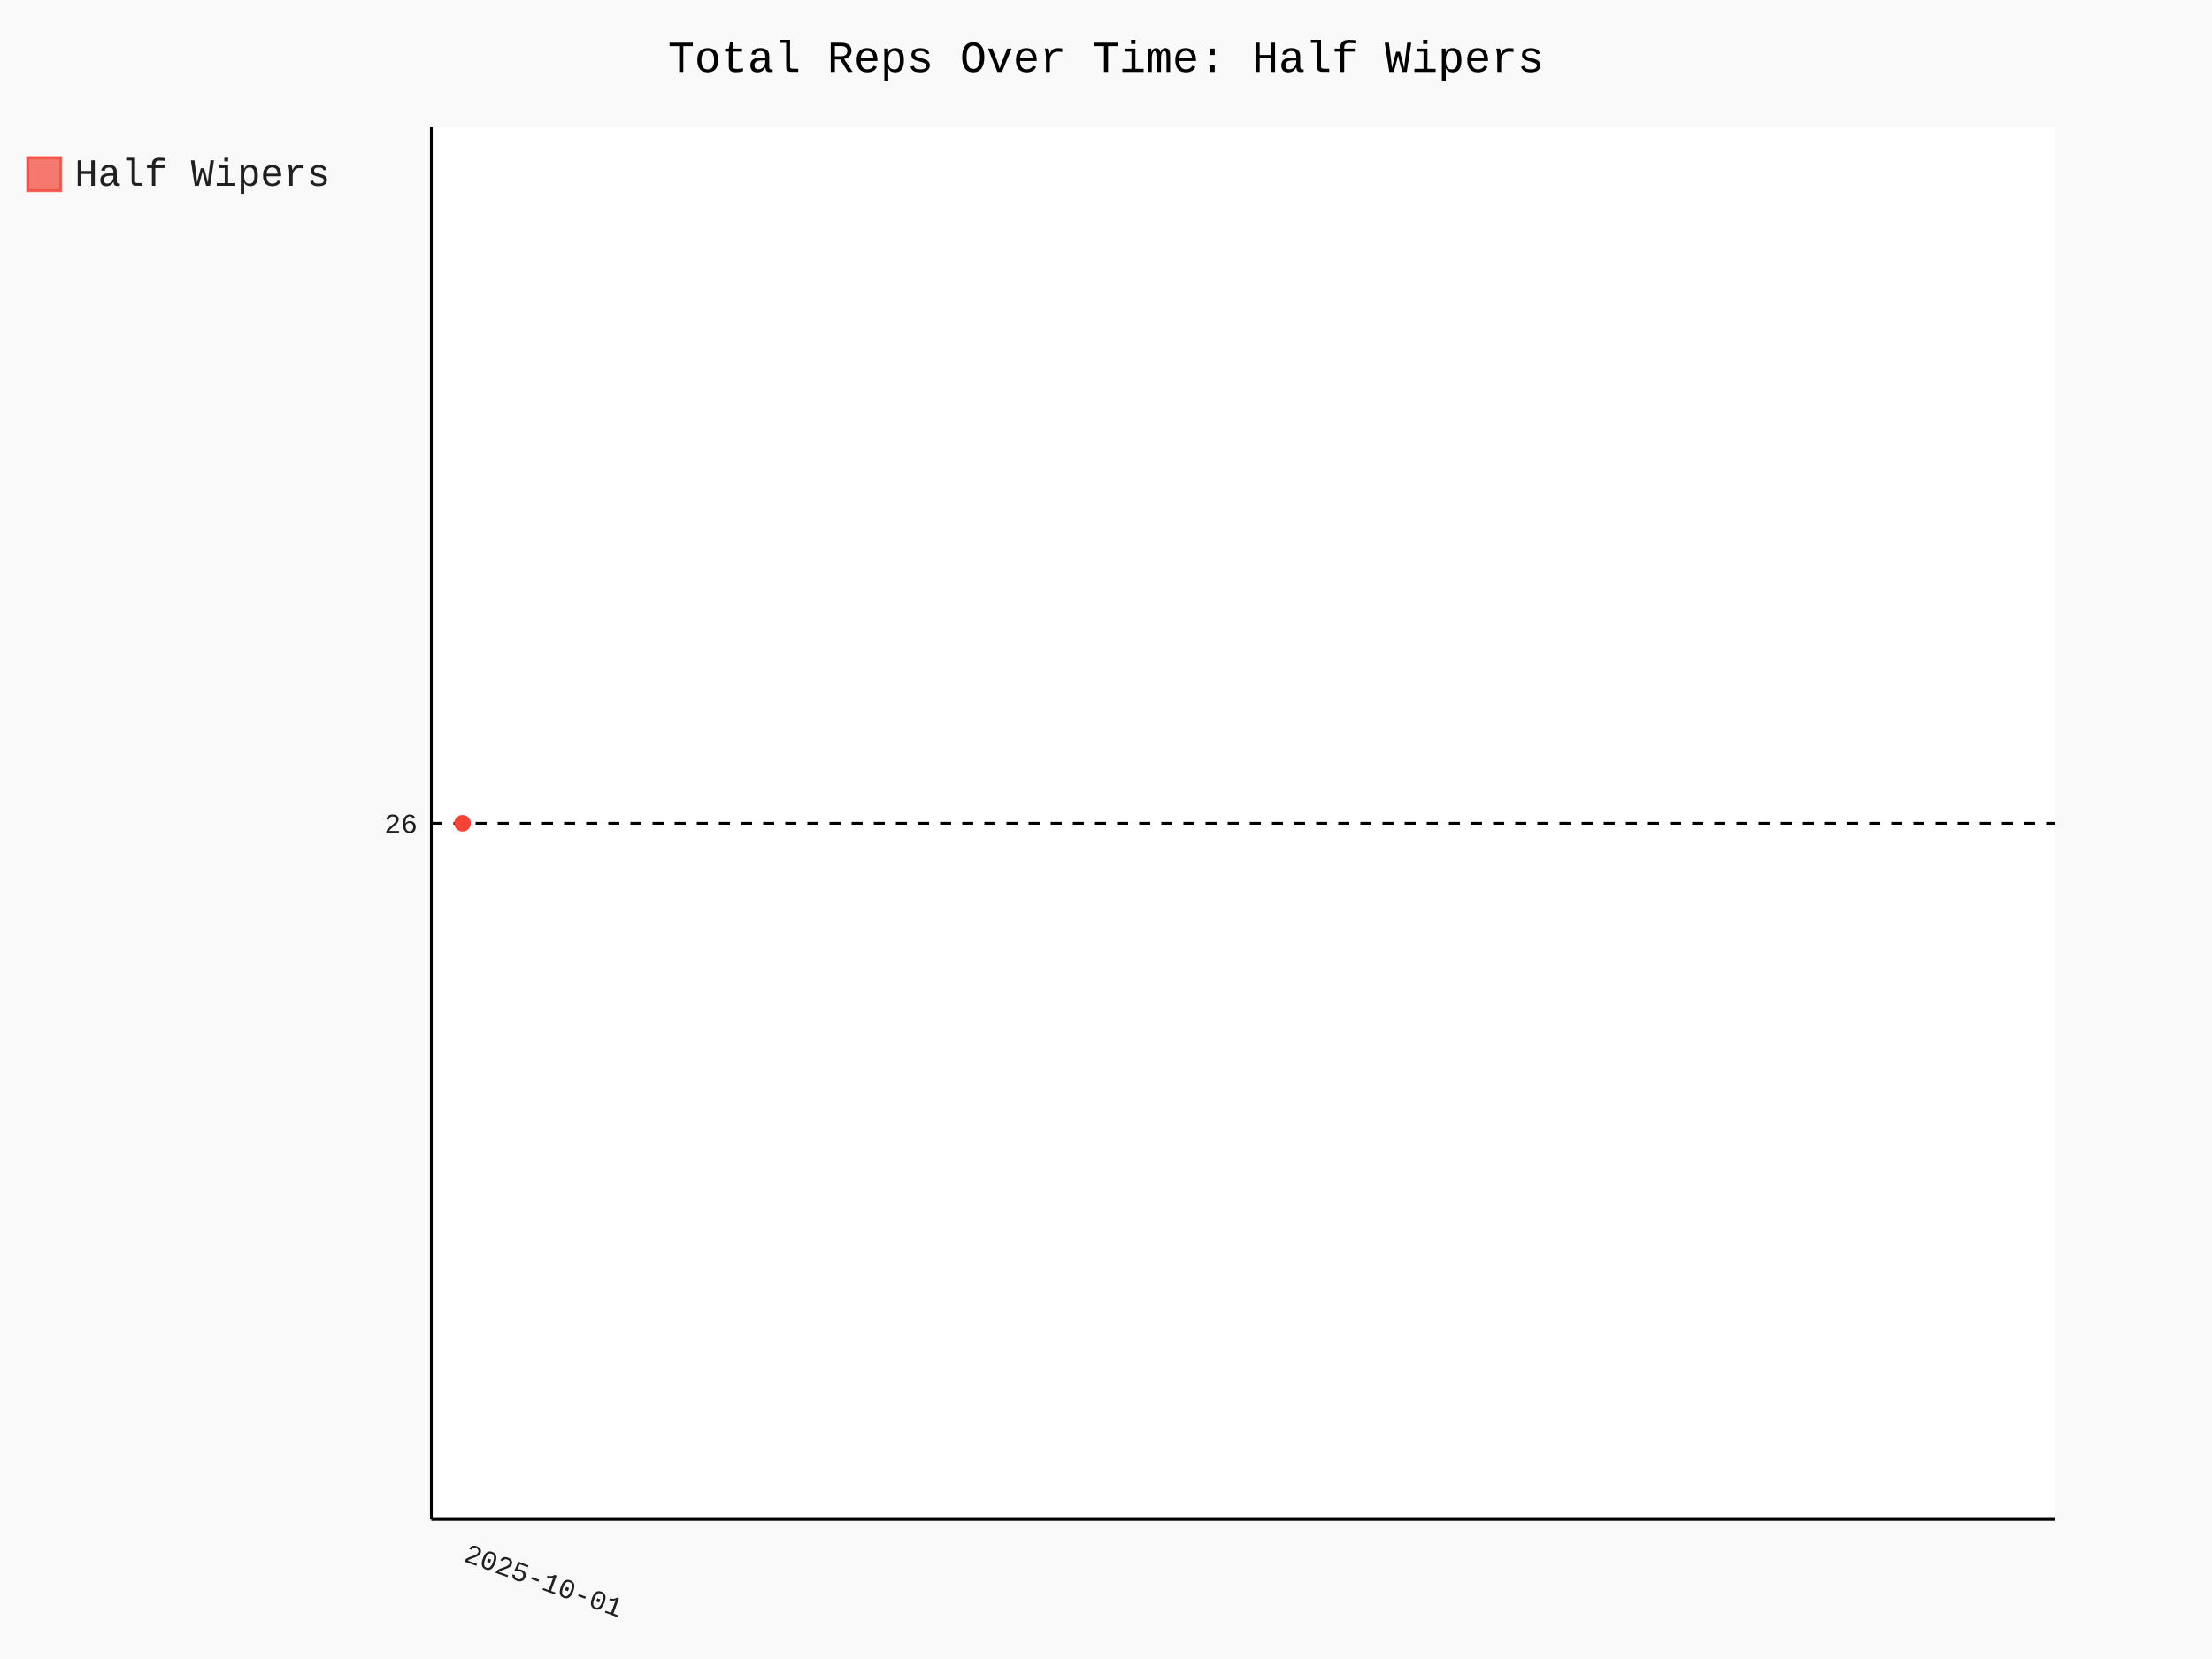
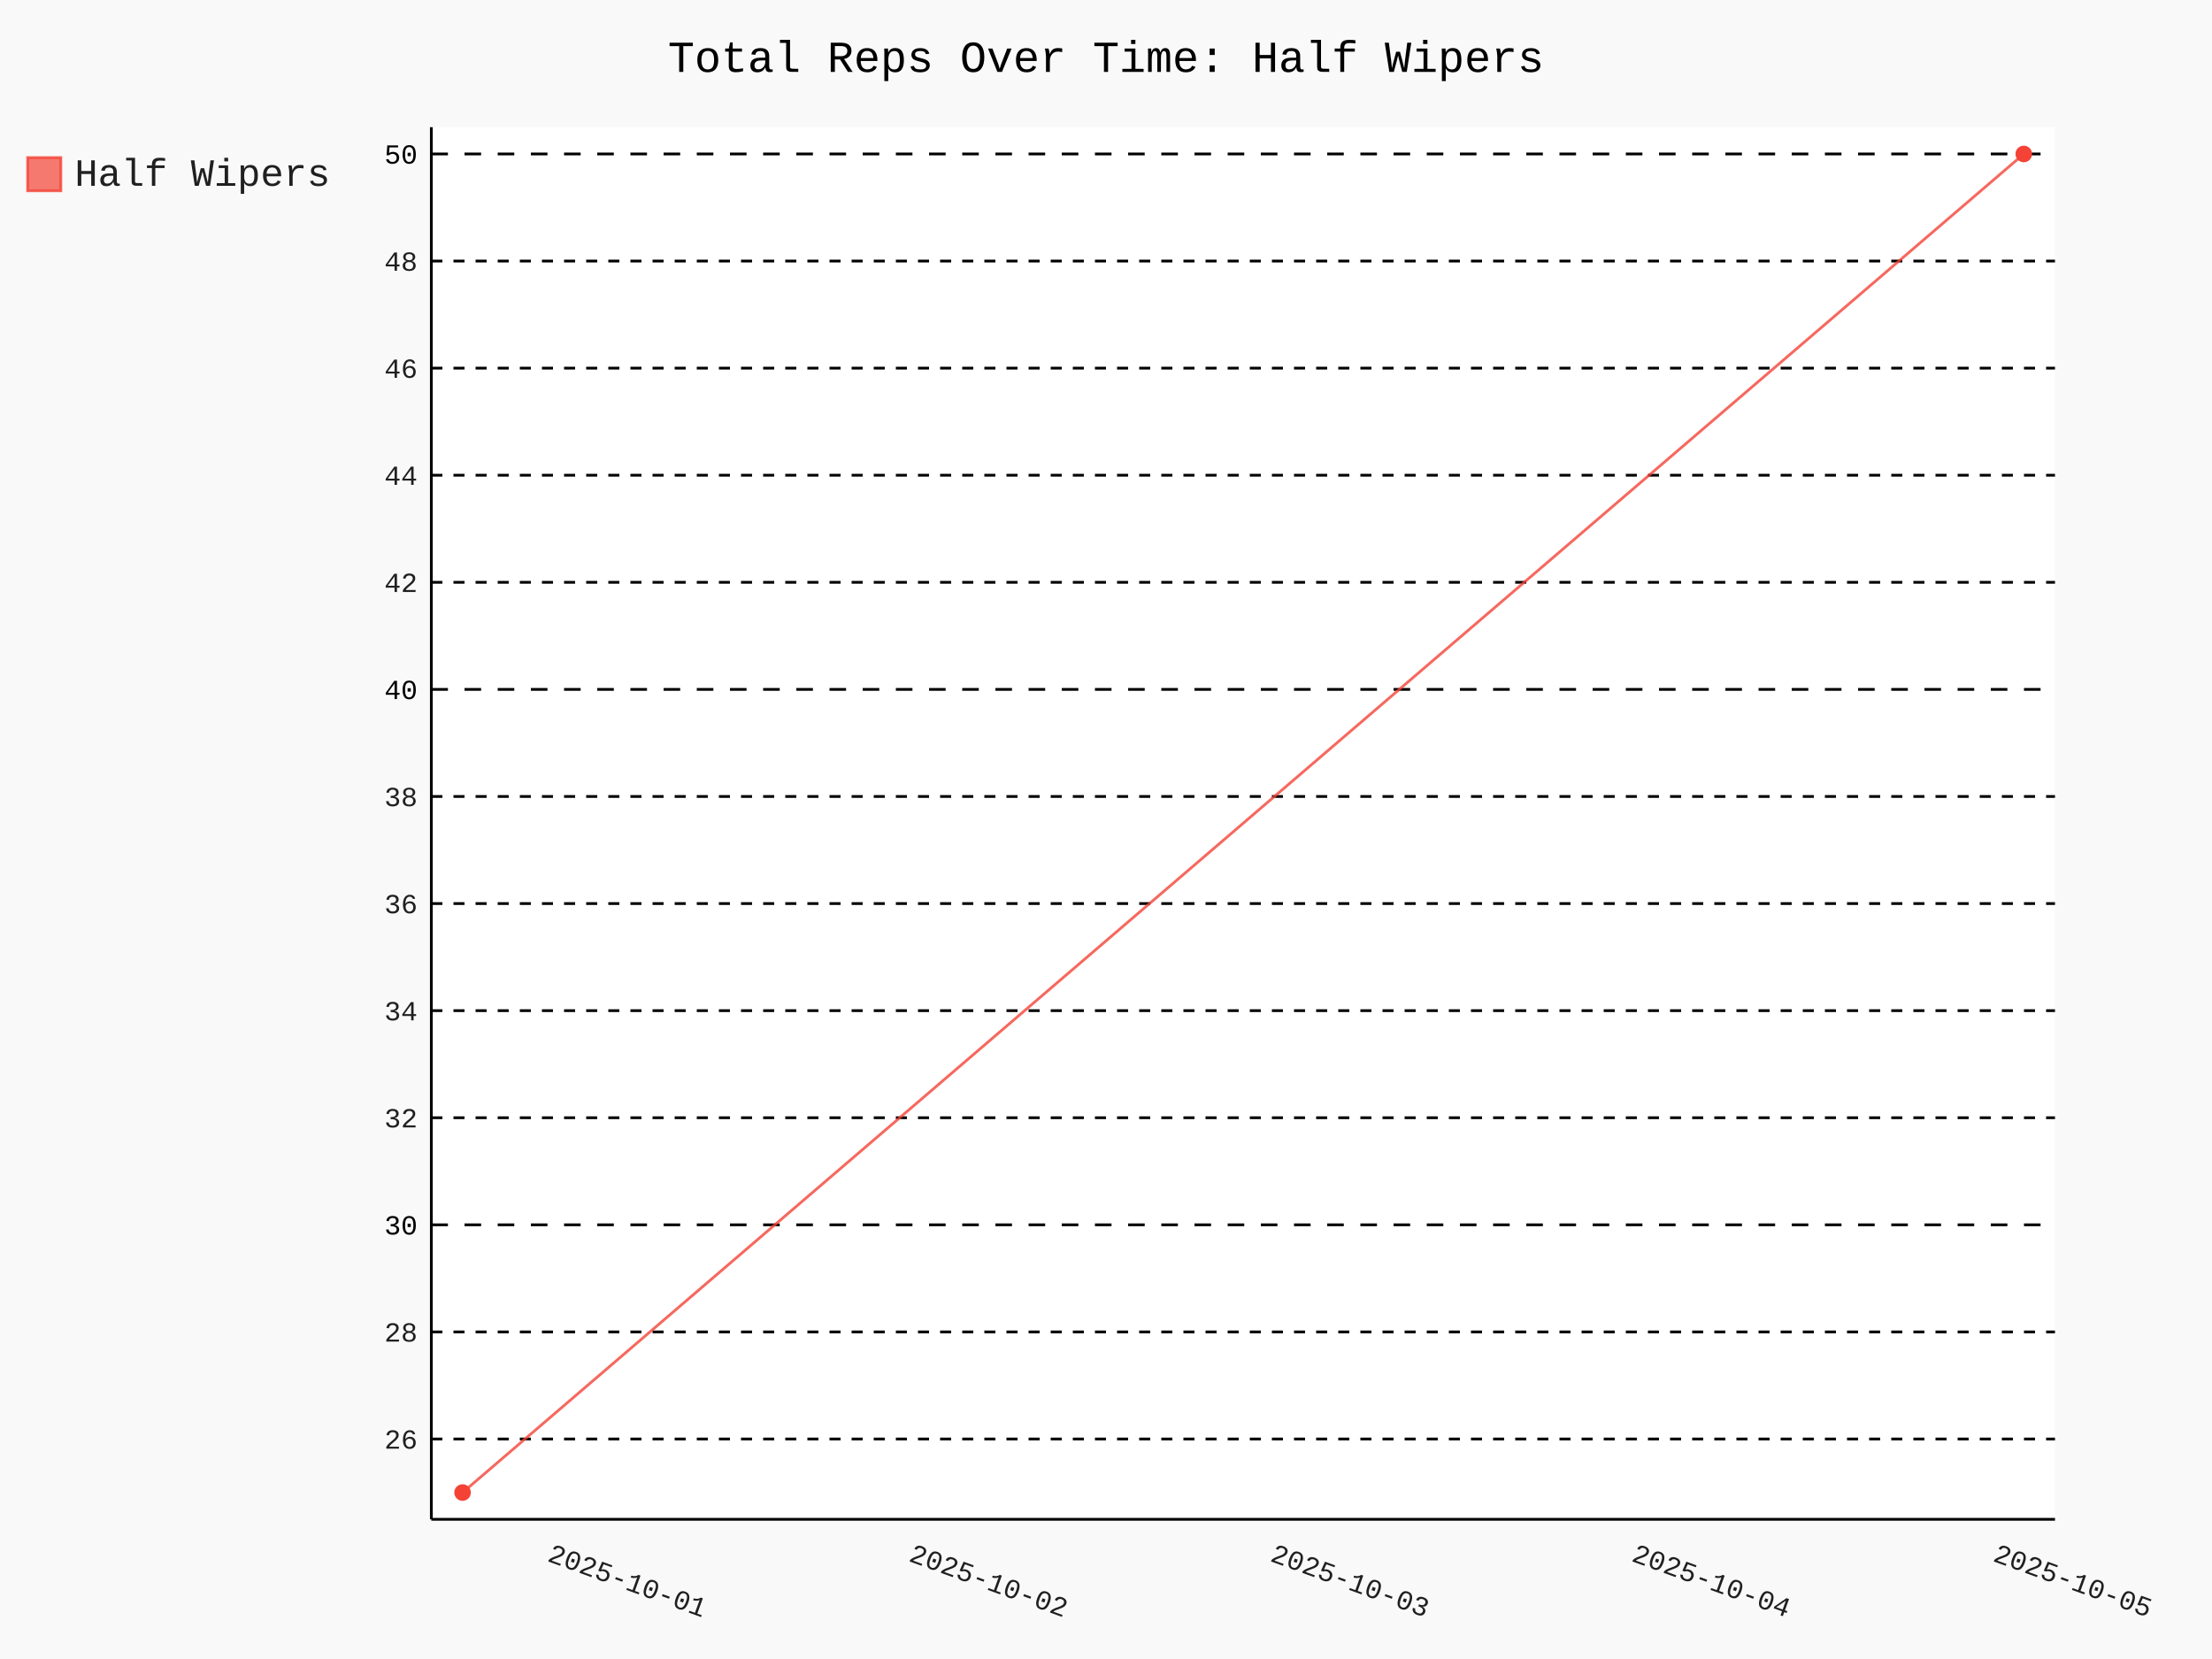
- <svg xmlns="http://www.w3.org/2000/svg" id="chart-a6667909-d69d-4cb9-a5cf-8722945cd8f8" class="pygal-chart" viewBox="0 0 800 600">
+ <svg xmlns="http://www.w3.org/2000/svg" id="chart-c9ff4a08-6022-4322-b889-598a02a84bd4" class="pygal-chart" viewBox="0 0 800 600">
  <defs>
-     <style type="text/css">#chart-a6667909-d69d-4cb9-a5cf-8722945cd8f8{-webkit-user-select:none;-webkit-font-smoothing:antialiased;font-family:Consolas,"Liberation Mono",Menlo,Courier,monospace}#chart-a6667909-d69d-4cb9-a5cf-8722945cd8f8 .title{font-family:Consolas,"Liberation Mono",Menlo,Courier,monospace;font-size:16px}#chart-a6667909-d69d-4cb9-a5cf-8722945cd8f8 .legends .legend text{font-family:Consolas,"Liberation Mono",Menlo,Courier,monospace;font-size:14px}#chart-a6667909-d69d-4cb9-a5cf-8722945cd8f8 .axis text{font-family:Consolas,"Liberation Mono",Menlo,Courier,monospace;font-size:10px}#chart-a6667909-d69d-4cb9-a5cf-8722945cd8f8 .axis text.major{font-family:Consolas,"Liberation Mono",Menlo,Courier,monospace;font-size:10px}#chart-a6667909-d69d-4cb9-a5cf-8722945cd8f8 .text-overlay text.value{font-family:Consolas,"Liberation Mono",Menlo,Courier,monospace;font-size:16px}#chart-a6667909-d69d-4cb9-a5cf-8722945cd8f8 .text-overlay text.label{font-family:Consolas,"Liberation Mono",Menlo,Courier,monospace;font-size:10px}#chart-a6667909-d69d-4cb9-a5cf-8722945cd8f8 .tooltip{font-family:Consolas,"Liberation Mono",Menlo,Courier,monospace;font-size:14px}#chart-a6667909-d69d-4cb9-a5cf-8722945cd8f8 text.no_data{font-family:Consolas,"Liberation Mono",Menlo,Courier,monospace;font-size:64px}
- #chart-a6667909-d69d-4cb9-a5cf-8722945cd8f8{background-color:rgba(249,249,249,1)}#chart-a6667909-d69d-4cb9-a5cf-8722945cd8f8 path,#chart-a6667909-d69d-4cb9-a5cf-8722945cd8f8 line,#chart-a6667909-d69d-4cb9-a5cf-8722945cd8f8 rect,#chart-a6667909-d69d-4cb9-a5cf-8722945cd8f8 circle{-webkit-transition:150ms;-moz-transition:150ms;transition:150ms}#chart-a6667909-d69d-4cb9-a5cf-8722945cd8f8 .graph &gt; .background{fill:rgba(249,249,249,1)}#chart-a6667909-d69d-4cb9-a5cf-8722945cd8f8 .plot &gt; .background{fill:rgba(255,255,255,1)}#chart-a6667909-d69d-4cb9-a5cf-8722945cd8f8 .graph{fill:rgba(0,0,0,.87)}#chart-a6667909-d69d-4cb9-a5cf-8722945cd8f8 text.no_data{fill:rgba(0,0,0,1)}#chart-a6667909-d69d-4cb9-a5cf-8722945cd8f8 .title{fill:rgba(0,0,0,1)}#chart-a6667909-d69d-4cb9-a5cf-8722945cd8f8 .legends .legend text{fill:rgba(0,0,0,.87)}#chart-a6667909-d69d-4cb9-a5cf-8722945cd8f8 .legends .legend:hover text{fill:rgba(0,0,0,1)}#chart-a6667909-d69d-4cb9-a5cf-8722945cd8f8 .axis .line{stroke:rgba(0,0,0,1)}#chart-a6667909-d69d-4cb9-a5cf-8722945cd8f8 .axis .guide.line{stroke:rgba(0,0,0,.54)}#chart-a6667909-d69d-4cb9-a5cf-8722945cd8f8 .axis .major.line{stroke:rgba(0,0,0,.87)}#chart-a6667909-d69d-4cb9-a5cf-8722945cd8f8 .axis text.major{fill:rgba(0,0,0,1)}#chart-a6667909-d69d-4cb9-a5cf-8722945cd8f8 .axis.y .guides:hover .guide.line,#chart-a6667909-d69d-4cb9-a5cf-8722945cd8f8 .line-graph .axis.x .guides:hover .guide.line,#chart-a6667909-d69d-4cb9-a5cf-8722945cd8f8 .stackedline-graph .axis.x .guides:hover .guide.line,#chart-a6667909-d69d-4cb9-a5cf-8722945cd8f8 .xy-graph .axis.x .guides:hover .guide.line{stroke:rgba(0,0,0,1)}#chart-a6667909-d69d-4cb9-a5cf-8722945cd8f8 .axis .guides:hover text{fill:rgba(0,0,0,1)}#chart-a6667909-d69d-4cb9-a5cf-8722945cd8f8 .reactive{fill-opacity:.7;stroke-opacity:.8;stroke-width:1}#chart-a6667909-d69d-4cb9-a5cf-8722945cd8f8 .ci{stroke:rgba(0,0,0,.87)}#chart-a6667909-d69d-4cb9-a5cf-8722945cd8f8 .reactive.active,#chart-a6667909-d69d-4cb9-a5cf-8722945cd8f8 .active .reactive{fill-opacity:.8;stroke-opacity:.9;stroke-width:4}#chart-a6667909-d69d-4cb9-a5cf-8722945cd8f8 .ci .reactive.active{stroke-width:1.5}#chart-a6667909-d69d-4cb9-a5cf-8722945cd8f8 .series text{fill:rgba(0,0,0,1)}#chart-a6667909-d69d-4cb9-a5cf-8722945cd8f8 .tooltip rect{fill:rgba(255,255,255,1);stroke:rgba(0,0,0,1);-webkit-transition:opacity 150ms;-moz-transition:opacity 150ms;transition:opacity 150ms}#chart-a6667909-d69d-4cb9-a5cf-8722945cd8f8 .tooltip .label{fill:rgba(0,0,0,.87)}#chart-a6667909-d69d-4cb9-a5cf-8722945cd8f8 .tooltip .label{fill:rgba(0,0,0,.87)}#chart-a6667909-d69d-4cb9-a5cf-8722945cd8f8 .tooltip .legend{font-size:.8em;fill:rgba(0,0,0,.54)}#chart-a6667909-d69d-4cb9-a5cf-8722945cd8f8 .tooltip .x_label{font-size:.6em;fill:rgba(0,0,0,1)}#chart-a6667909-d69d-4cb9-a5cf-8722945cd8f8 .tooltip .xlink{font-size:.5em;text-decoration:underline}#chart-a6667909-d69d-4cb9-a5cf-8722945cd8f8 .tooltip .value{font-size:1.5em}#chart-a6667909-d69d-4cb9-a5cf-8722945cd8f8 .bound{font-size:.5em}#chart-a6667909-d69d-4cb9-a5cf-8722945cd8f8 .max-value{font-size:.75em;fill:rgba(0,0,0,.54)}#chart-a6667909-d69d-4cb9-a5cf-8722945cd8f8 .map-element{fill:rgba(255,255,255,1);stroke:rgba(0,0,0,.54) !important}#chart-a6667909-d69d-4cb9-a5cf-8722945cd8f8 .map-element .reactive{fill-opacity:inherit;stroke-opacity:inherit}#chart-a6667909-d69d-4cb9-a5cf-8722945cd8f8 .color-0,#chart-a6667909-d69d-4cb9-a5cf-8722945cd8f8 .color-0 a:visited{stroke:#F44336;fill:#F44336}#chart-a6667909-d69d-4cb9-a5cf-8722945cd8f8 .text-overlay .color-0 text{fill:black}
- #chart-a6667909-d69d-4cb9-a5cf-8722945cd8f8 text.no_data{text-anchor:middle}#chart-a6667909-d69d-4cb9-a5cf-8722945cd8f8 .guide.line{fill:none}#chart-a6667909-d69d-4cb9-a5cf-8722945cd8f8 .centered{text-anchor:middle}#chart-a6667909-d69d-4cb9-a5cf-8722945cd8f8 .title{text-anchor:middle}#chart-a6667909-d69d-4cb9-a5cf-8722945cd8f8 .legends .legend text{fill-opacity:1}#chart-a6667909-d69d-4cb9-a5cf-8722945cd8f8 .axis.x text{text-anchor:middle}#chart-a6667909-d69d-4cb9-a5cf-8722945cd8f8 .axis.x:not(.web) text[transform]{text-anchor:start}#chart-a6667909-d69d-4cb9-a5cf-8722945cd8f8 .axis.x:not(.web) text[transform].backwards{text-anchor:end}#chart-a6667909-d69d-4cb9-a5cf-8722945cd8f8 .axis.y text{text-anchor:end}#chart-a6667909-d69d-4cb9-a5cf-8722945cd8f8 .axis.y text[transform].backwards{text-anchor:start}#chart-a6667909-d69d-4cb9-a5cf-8722945cd8f8 .axis.y2 text{text-anchor:start}#chart-a6667909-d69d-4cb9-a5cf-8722945cd8f8 .axis.y2 text[transform].backwards{text-anchor:end}#chart-a6667909-d69d-4cb9-a5cf-8722945cd8f8 .axis .guide.line{stroke-dasharray:4,4;stroke:black}#chart-a6667909-d69d-4cb9-a5cf-8722945cd8f8 .axis .major.guide.line{stroke-dasharray:6,6;stroke:black}#chart-a6667909-d69d-4cb9-a5cf-8722945cd8f8 .horizontal .axis.y .guide.line,#chart-a6667909-d69d-4cb9-a5cf-8722945cd8f8 .horizontal .axis.y2 .guide.line,#chart-a6667909-d69d-4cb9-a5cf-8722945cd8f8 .vertical .axis.x .guide.line{opacity:0}#chart-a6667909-d69d-4cb9-a5cf-8722945cd8f8 .horizontal .axis.always_show .guide.line,#chart-a6667909-d69d-4cb9-a5cf-8722945cd8f8 .vertical .axis.always_show .guide.line{opacity:1 !important}#chart-a6667909-d69d-4cb9-a5cf-8722945cd8f8 .axis.y .guides:hover .guide.line,#chart-a6667909-d69d-4cb9-a5cf-8722945cd8f8 .axis.y2 .guides:hover .guide.line,#chart-a6667909-d69d-4cb9-a5cf-8722945cd8f8 .axis.x .guides:hover .guide.line{opacity:1}#chart-a6667909-d69d-4cb9-a5cf-8722945cd8f8 .axis .guides:hover text{opacity:1}#chart-a6667909-d69d-4cb9-a5cf-8722945cd8f8 .nofill{fill:none}#chart-a6667909-d69d-4cb9-a5cf-8722945cd8f8 .subtle-fill{fill-opacity:.2}#chart-a6667909-d69d-4cb9-a5cf-8722945cd8f8 .dot{stroke-width:1px;fill-opacity:1;stroke-opacity:1}#chart-a6667909-d69d-4cb9-a5cf-8722945cd8f8 .dot.active{stroke-width:5px}#chart-a6667909-d69d-4cb9-a5cf-8722945cd8f8 .dot.negative{fill:transparent}#chart-a6667909-d69d-4cb9-a5cf-8722945cd8f8 text,#chart-a6667909-d69d-4cb9-a5cf-8722945cd8f8 tspan{stroke:none !important}#chart-a6667909-d69d-4cb9-a5cf-8722945cd8f8 .series text.active{opacity:1}#chart-a6667909-d69d-4cb9-a5cf-8722945cd8f8 .tooltip rect{fill-opacity:.95;stroke-width:.5}#chart-a6667909-d69d-4cb9-a5cf-8722945cd8f8 .tooltip text{fill-opacity:1}#chart-a6667909-d69d-4cb9-a5cf-8722945cd8f8 .showable{visibility:hidden}#chart-a6667909-d69d-4cb9-a5cf-8722945cd8f8 .showable.shown{visibility:visible}#chart-a6667909-d69d-4cb9-a5cf-8722945cd8f8 .gauge-background{fill:rgba(229,229,229,1);stroke:none}#chart-a6667909-d69d-4cb9-a5cf-8722945cd8f8 .bg-lines{stroke:rgba(249,249,249,1);stroke-width:2px}</style>
+     <style type="text/css">#chart-c9ff4a08-6022-4322-b889-598a02a84bd4{-webkit-user-select:none;-webkit-font-smoothing:antialiased;font-family:Consolas,"Liberation Mono",Menlo,Courier,monospace}#chart-c9ff4a08-6022-4322-b889-598a02a84bd4 .title{font-family:Consolas,"Liberation Mono",Menlo,Courier,monospace;font-size:16px}#chart-c9ff4a08-6022-4322-b889-598a02a84bd4 .legends .legend text{font-family:Consolas,"Liberation Mono",Menlo,Courier,monospace;font-size:14px}#chart-c9ff4a08-6022-4322-b889-598a02a84bd4 .axis text{font-family:Consolas,"Liberation Mono",Menlo,Courier,monospace;font-size:10px}#chart-c9ff4a08-6022-4322-b889-598a02a84bd4 .axis text.major{font-family:Consolas,"Liberation Mono",Menlo,Courier,monospace;font-size:10px}#chart-c9ff4a08-6022-4322-b889-598a02a84bd4 .text-overlay text.value{font-family:Consolas,"Liberation Mono",Menlo,Courier,monospace;font-size:16px}#chart-c9ff4a08-6022-4322-b889-598a02a84bd4 .text-overlay text.label{font-family:Consolas,"Liberation Mono",Menlo,Courier,monospace;font-size:10px}#chart-c9ff4a08-6022-4322-b889-598a02a84bd4 .tooltip{font-family:Consolas,"Liberation Mono",Menlo,Courier,monospace;font-size:14px}#chart-c9ff4a08-6022-4322-b889-598a02a84bd4 text.no_data{font-family:Consolas,"Liberation Mono",Menlo,Courier,monospace;font-size:64px}
+ #chart-c9ff4a08-6022-4322-b889-598a02a84bd4{background-color:rgba(249,249,249,1)}#chart-c9ff4a08-6022-4322-b889-598a02a84bd4 path,#chart-c9ff4a08-6022-4322-b889-598a02a84bd4 line,#chart-c9ff4a08-6022-4322-b889-598a02a84bd4 rect,#chart-c9ff4a08-6022-4322-b889-598a02a84bd4 circle{-webkit-transition:150ms;-moz-transition:150ms;transition:150ms}#chart-c9ff4a08-6022-4322-b889-598a02a84bd4 .graph &gt; .background{fill:rgba(249,249,249,1)}#chart-c9ff4a08-6022-4322-b889-598a02a84bd4 .plot &gt; .background{fill:rgba(255,255,255,1)}#chart-c9ff4a08-6022-4322-b889-598a02a84bd4 .graph{fill:rgba(0,0,0,.87)}#chart-c9ff4a08-6022-4322-b889-598a02a84bd4 text.no_data{fill:rgba(0,0,0,1)}#chart-c9ff4a08-6022-4322-b889-598a02a84bd4 .title{fill:rgba(0,0,0,1)}#chart-c9ff4a08-6022-4322-b889-598a02a84bd4 .legends .legend text{fill:rgba(0,0,0,.87)}#chart-c9ff4a08-6022-4322-b889-598a02a84bd4 .legends .legend:hover text{fill:rgba(0,0,0,1)}#chart-c9ff4a08-6022-4322-b889-598a02a84bd4 .axis .line{stroke:rgba(0,0,0,1)}#chart-c9ff4a08-6022-4322-b889-598a02a84bd4 .axis .guide.line{stroke:rgba(0,0,0,.54)}#chart-c9ff4a08-6022-4322-b889-598a02a84bd4 .axis .major.line{stroke:rgba(0,0,0,.87)}#chart-c9ff4a08-6022-4322-b889-598a02a84bd4 .axis text.major{fill:rgba(0,0,0,1)}#chart-c9ff4a08-6022-4322-b889-598a02a84bd4 .axis.y .guides:hover .guide.line,#chart-c9ff4a08-6022-4322-b889-598a02a84bd4 .line-graph .axis.x .guides:hover .guide.line,#chart-c9ff4a08-6022-4322-b889-598a02a84bd4 .stackedline-graph .axis.x .guides:hover .guide.line,#chart-c9ff4a08-6022-4322-b889-598a02a84bd4 .xy-graph .axis.x .guides:hover .guide.line{stroke:rgba(0,0,0,1)}#chart-c9ff4a08-6022-4322-b889-598a02a84bd4 .axis .guides:hover text{fill:rgba(0,0,0,1)}#chart-c9ff4a08-6022-4322-b889-598a02a84bd4 .reactive{fill-opacity:.7;stroke-opacity:.8;stroke-width:1}#chart-c9ff4a08-6022-4322-b889-598a02a84bd4 .ci{stroke:rgba(0,0,0,.87)}#chart-c9ff4a08-6022-4322-b889-598a02a84bd4 .reactive.active,#chart-c9ff4a08-6022-4322-b889-598a02a84bd4 .active .reactive{fill-opacity:.8;stroke-opacity:.9;stroke-width:4}#chart-c9ff4a08-6022-4322-b889-598a02a84bd4 .ci .reactive.active{stroke-width:1.5}#chart-c9ff4a08-6022-4322-b889-598a02a84bd4 .series text{fill:rgba(0,0,0,1)}#chart-c9ff4a08-6022-4322-b889-598a02a84bd4 .tooltip rect{fill:rgba(255,255,255,1);stroke:rgba(0,0,0,1);-webkit-transition:opacity 150ms;-moz-transition:opacity 150ms;transition:opacity 150ms}#chart-c9ff4a08-6022-4322-b889-598a02a84bd4 .tooltip .label{fill:rgba(0,0,0,.87)}#chart-c9ff4a08-6022-4322-b889-598a02a84bd4 .tooltip .label{fill:rgba(0,0,0,.87)}#chart-c9ff4a08-6022-4322-b889-598a02a84bd4 .tooltip .legend{font-size:.8em;fill:rgba(0,0,0,.54)}#chart-c9ff4a08-6022-4322-b889-598a02a84bd4 .tooltip .x_label{font-size:.6em;fill:rgba(0,0,0,1)}#chart-c9ff4a08-6022-4322-b889-598a02a84bd4 .tooltip .xlink{font-size:.5em;text-decoration:underline}#chart-c9ff4a08-6022-4322-b889-598a02a84bd4 .tooltip .value{font-size:1.5em}#chart-c9ff4a08-6022-4322-b889-598a02a84bd4 .bound{font-size:.5em}#chart-c9ff4a08-6022-4322-b889-598a02a84bd4 .max-value{font-size:.75em;fill:rgba(0,0,0,.54)}#chart-c9ff4a08-6022-4322-b889-598a02a84bd4 .map-element{fill:rgba(255,255,255,1);stroke:rgba(0,0,0,.54) !important}#chart-c9ff4a08-6022-4322-b889-598a02a84bd4 .map-element .reactive{fill-opacity:inherit;stroke-opacity:inherit}#chart-c9ff4a08-6022-4322-b889-598a02a84bd4 .color-0,#chart-c9ff4a08-6022-4322-b889-598a02a84bd4 .color-0 a:visited{stroke:#F44336;fill:#F44336}#chart-c9ff4a08-6022-4322-b889-598a02a84bd4 .text-overlay .color-0 text{fill:black}
+ #chart-c9ff4a08-6022-4322-b889-598a02a84bd4 text.no_data{text-anchor:middle}#chart-c9ff4a08-6022-4322-b889-598a02a84bd4 .guide.line{fill:none}#chart-c9ff4a08-6022-4322-b889-598a02a84bd4 .centered{text-anchor:middle}#chart-c9ff4a08-6022-4322-b889-598a02a84bd4 .title{text-anchor:middle}#chart-c9ff4a08-6022-4322-b889-598a02a84bd4 .legends .legend text{fill-opacity:1}#chart-c9ff4a08-6022-4322-b889-598a02a84bd4 .axis.x text{text-anchor:middle}#chart-c9ff4a08-6022-4322-b889-598a02a84bd4 .axis.x:not(.web) text[transform]{text-anchor:start}#chart-c9ff4a08-6022-4322-b889-598a02a84bd4 .axis.x:not(.web) text[transform].backwards{text-anchor:end}#chart-c9ff4a08-6022-4322-b889-598a02a84bd4 .axis.y text{text-anchor:end}#chart-c9ff4a08-6022-4322-b889-598a02a84bd4 .axis.y text[transform].backwards{text-anchor:start}#chart-c9ff4a08-6022-4322-b889-598a02a84bd4 .axis.y2 text{text-anchor:start}#chart-c9ff4a08-6022-4322-b889-598a02a84bd4 .axis.y2 text[transform].backwards{text-anchor:end}#chart-c9ff4a08-6022-4322-b889-598a02a84bd4 .axis .guide.line{stroke-dasharray:4,4;stroke:black}#chart-c9ff4a08-6022-4322-b889-598a02a84bd4 .axis .major.guide.line{stroke-dasharray:6,6;stroke:black}#chart-c9ff4a08-6022-4322-b889-598a02a84bd4 .horizontal .axis.y .guide.line,#chart-c9ff4a08-6022-4322-b889-598a02a84bd4 .horizontal .axis.y2 .guide.line,#chart-c9ff4a08-6022-4322-b889-598a02a84bd4 .vertical .axis.x .guide.line{opacity:0}#chart-c9ff4a08-6022-4322-b889-598a02a84bd4 .horizontal .axis.always_show .guide.line,#chart-c9ff4a08-6022-4322-b889-598a02a84bd4 .vertical .axis.always_show .guide.line{opacity:1 !important}#chart-c9ff4a08-6022-4322-b889-598a02a84bd4 .axis.y .guides:hover .guide.line,#chart-c9ff4a08-6022-4322-b889-598a02a84bd4 .axis.y2 .guides:hover .guide.line,#chart-c9ff4a08-6022-4322-b889-598a02a84bd4 .axis.x .guides:hover .guide.line{opacity:1}#chart-c9ff4a08-6022-4322-b889-598a02a84bd4 .axis .guides:hover text{opacity:1}#chart-c9ff4a08-6022-4322-b889-598a02a84bd4 .nofill{fill:none}#chart-c9ff4a08-6022-4322-b889-598a02a84bd4 .subtle-fill{fill-opacity:.2}#chart-c9ff4a08-6022-4322-b889-598a02a84bd4 .dot{stroke-width:1px;fill-opacity:1;stroke-opacity:1}#chart-c9ff4a08-6022-4322-b889-598a02a84bd4 .dot.active{stroke-width:5px}#chart-c9ff4a08-6022-4322-b889-598a02a84bd4 .dot.negative{fill:transparent}#chart-c9ff4a08-6022-4322-b889-598a02a84bd4 text,#chart-c9ff4a08-6022-4322-b889-598a02a84bd4 tspan{stroke:none !important}#chart-c9ff4a08-6022-4322-b889-598a02a84bd4 .series text.active{opacity:1}#chart-c9ff4a08-6022-4322-b889-598a02a84bd4 .tooltip rect{fill-opacity:.95;stroke-width:.5}#chart-c9ff4a08-6022-4322-b889-598a02a84bd4 .tooltip text{fill-opacity:1}#chart-c9ff4a08-6022-4322-b889-598a02a84bd4 .showable{visibility:hidden}#chart-c9ff4a08-6022-4322-b889-598a02a84bd4 .showable.shown{visibility:visible}#chart-c9ff4a08-6022-4322-b889-598a02a84bd4 .gauge-background{fill:rgba(229,229,229,1);stroke:none}#chart-c9ff4a08-6022-4322-b889-598a02a84bd4 .bg-lines{stroke:rgba(249,249,249,1);stroke-width:2px}</style>
  </defs>
  <g class="graph xy-graph vertical">
    <rect x="0" y="0" width="800" height="600" class="background" />
    <g transform="translate(156, 46)" class="plot">
      <rect x="0" y="0" width="587.218" height="503.479" class="background" />
      <g class="axis y always_show">
        <path d="M0 503.479 h587.218" class="line" />
        <g class="guides">
-           <path d="M0 251.739 h587.218" class="guide line" />
-           <text x="-5" y="255.239" class="">26</text>
+           <path d="M0 474.432 h587.218" class="guide line" />
+           <text x="-5" y="477.932" class="">26</text>
+         </g>
+         <g class="guides">
+           <path d="M0 435.703 h587.218" class="guide line" />
+           <text x="-5" y="439.203" class="">28</text>
+         </g>
+         <g class="guides">
+           <path d="M0 396.974 h587.218" class="major guide line" />
+           <text x="-5" y="400.474" class="major">30</text>
+         </g>
+         <g class="guides">
+           <path d="M0 358.245 h587.218" class="guide line" />
+           <text x="-5" y="361.745" class="">32</text>
+         </g>
+         <g class="guides">
+           <path d="M0 319.515 h587.218" class="guide line" />
+           <text x="-5" y="323.015" class="">34</text>
+         </g>
+         <g class="guides">
+           <path d="M0 280.786 h587.218" class="guide line" />
+           <text x="-5" y="284.286" class="">36</text>
+         </g>
+         <g class="guides">
+           <path d="M0 242.057 h587.218" class="guide line" />
+           <text x="-5" y="245.557" class="">38</text>
+         </g>
+         <g class="guides">
+           <path d="M0 203.328 h587.218" class="major guide line" />
+           <text x="-5" y="206.828" class="major">40</text>
+         </g>
+         <g class="guides">
+           <path d="M0 164.599 h587.218" class="guide line" />
+           <text x="-5" y="168.099" class="">42</text>
+         </g>
+         <g class="guides">
+           <path d="M0 125.87 h587.218" class="guide line" />
+           <text x="-5" y="129.37" class="">44</text>
+         </g>
+         <g class="guides">
+           <path d="M0 87.141 h587.218" class="guide line" />
+           <text x="-5" y="90.641" class="">46</text>
+         </g>
+         <g class="guides">
+           <path d="M0 48.411 h587.218" class="guide line" />
+           <text x="-5" y="51.911" class="">48</text>
+         </g>
+         <g class="guides">
+           <path d="M0 9.682 h587.218" class="major guide line" />
+           <text x="-5" y="13.182" class="major">50</text>
        </g>
      </g>
      <g class="axis x">
        <path d="M0 0 v503.479" class="line" />
        <g class="guides">
-           <path d="M11.293 0 v503.479" class="guide line" />
-           <text x="11.293" y="518.479" class="" transform="rotate(20 11.29265 518.4788)">2025-10-01</text>
+           <path d="M41.616 0 v503.479" class="guide line" />
+           <text x="41.616" y="518.479" class="" transform="rotate(20 41.61555 518.4788)">2025-10-01</text>
+         </g>
+         <g class="guides">
+           <path d="M172.318 0 v503.479" class="guide line" />
+           <text x="172.318" y="518.479" class="" transform="rotate(20 172.3177 518.4788)">2025-10-02</text>
+         </g>
+         <g class="guides">
+           <path d="M303.02 0 v503.479" class="guide line" />
+           <text x="303.02" y="518.479" class="" transform="rotate(20 303.0198 518.4788)">2025-10-03</text>
+         </g>
+         <g class="guides">
+           <path d="M433.722 0 v503.479" class="guide line" />
+           <text x="433.722" y="518.479" class="" transform="rotate(20 433.7219 518.4788)">2025-10-04</text>
+         </g>
+         <g class="guides">
+           <path d="M564.424 0 v503.479" class="guide line" />
+           <text x="564.424" y="518.479" class="" transform="rotate(20 564.424 518.4788)">2025-10-05</text>
        </g>
      </g>
-       <g class="series serie-0 color-0" />
+       <g class="series serie-0 color-0">
+         <path d="M11.293 493.797 L575.926 9.682" class="line reactive nofill" />
+       </g>
    </g>
    <g class="titles">
      <text x="400.0" y="26" class="title plot_title">Total Reps Over Time: Half Wipers</text>
    </g>
    <g transform="translate(156, 46)" class="plot overlay">
      <g class="series serie-0 color-0">
        <g class="dots">
-           <circle cx="11.293" cy="251.739" r="2.5" class="dot reactive tooltip-trigger" />
+           <circle cx="11.293" cy="493.797" r="2.5" class="dot reactive tooltip-trigger" />
+         </g>
+         <g class="dots">
+           <circle cx="575.926" cy="9.682" r="2.5" class="dot reactive tooltip-trigger" />
        </g>
      </g>
    </g>
    <g transform="translate(156, 46)" class="plot text-overlay">
      <g class="series serie-0 color-0" />
    </g>
    <g transform="translate(156, 46)" class="plot tooltip-overlay">
      <g transform="translate(0 0)" style="opacity: 0" class="tooltip">
        <rect rx="0" ry="0" width="0" height="0" class="tooltip-box" />
        <g class="text" />
      </g>
    </g>
    <g transform="translate(10, 56)" class="legends">
      <g id="activate-serie-0" class="legend reactive activate-serie">
        <rect x="0.0" y="1.0" width="12" height="12" class="color-0 reactive" />
        <text x="17.0" y="11.2">Half Wipers</text>
      </g>
    </g>
    <g transform="translate(753, 56)" class="legends" />
  </g>
</svg>
